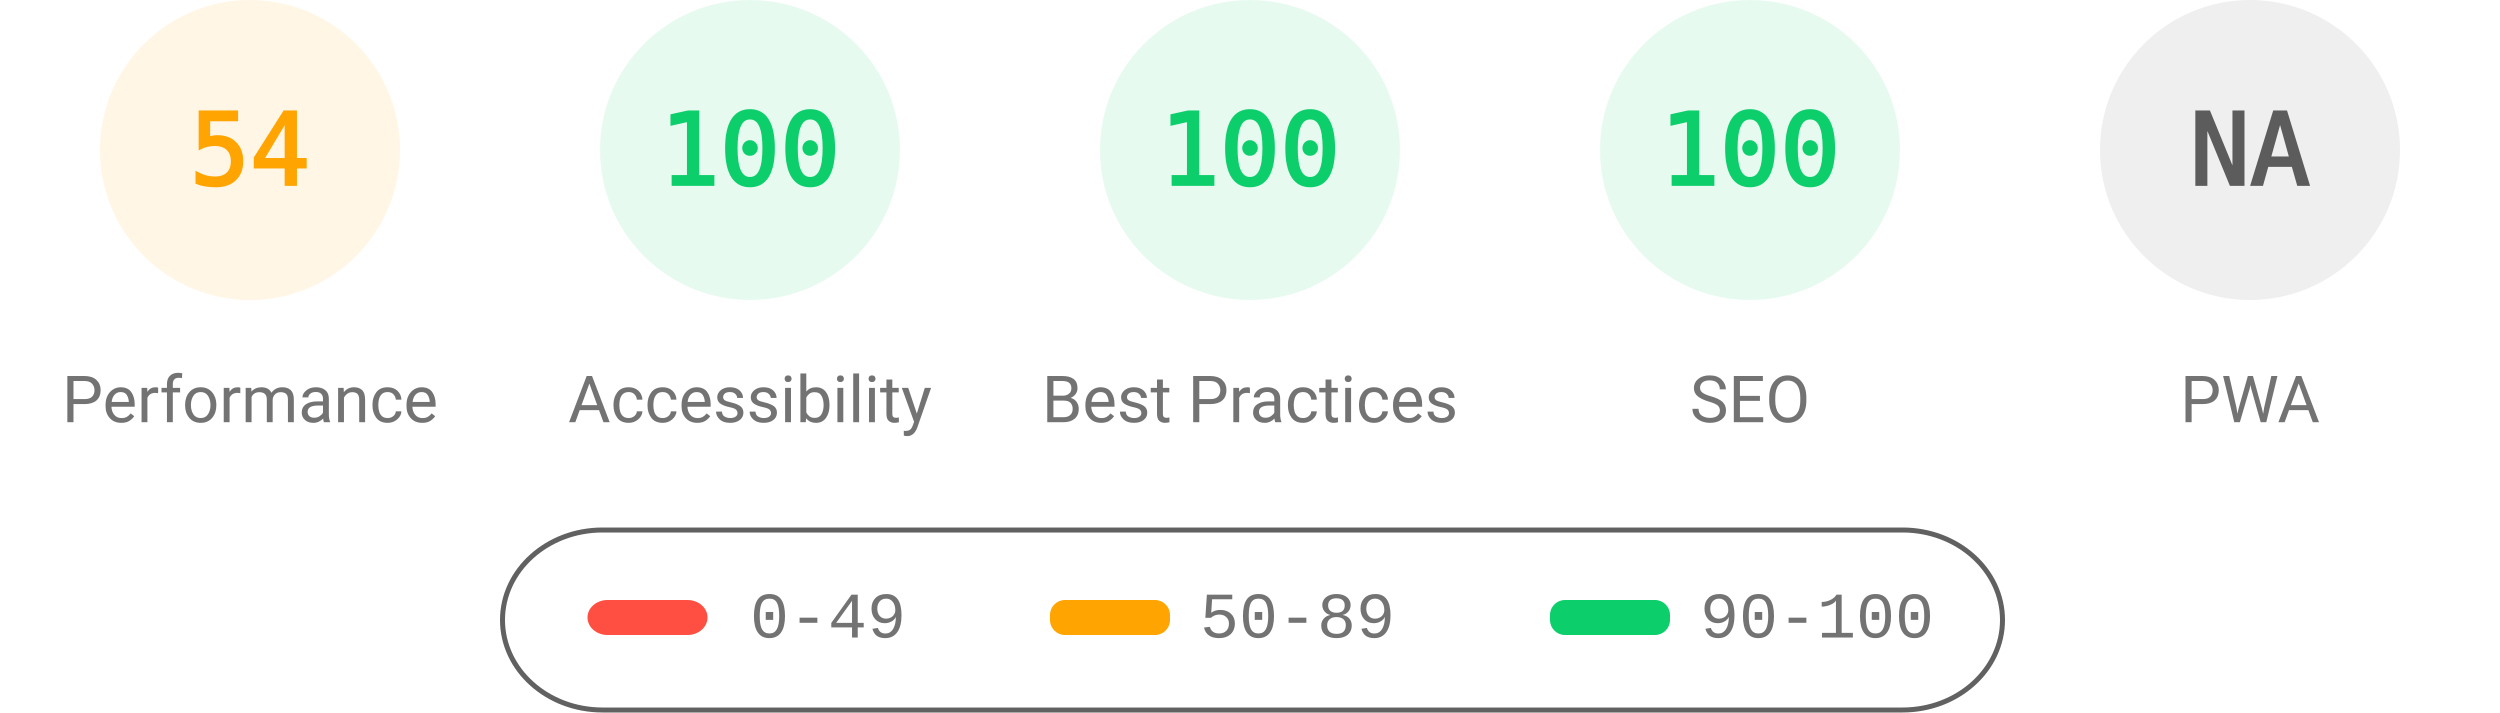
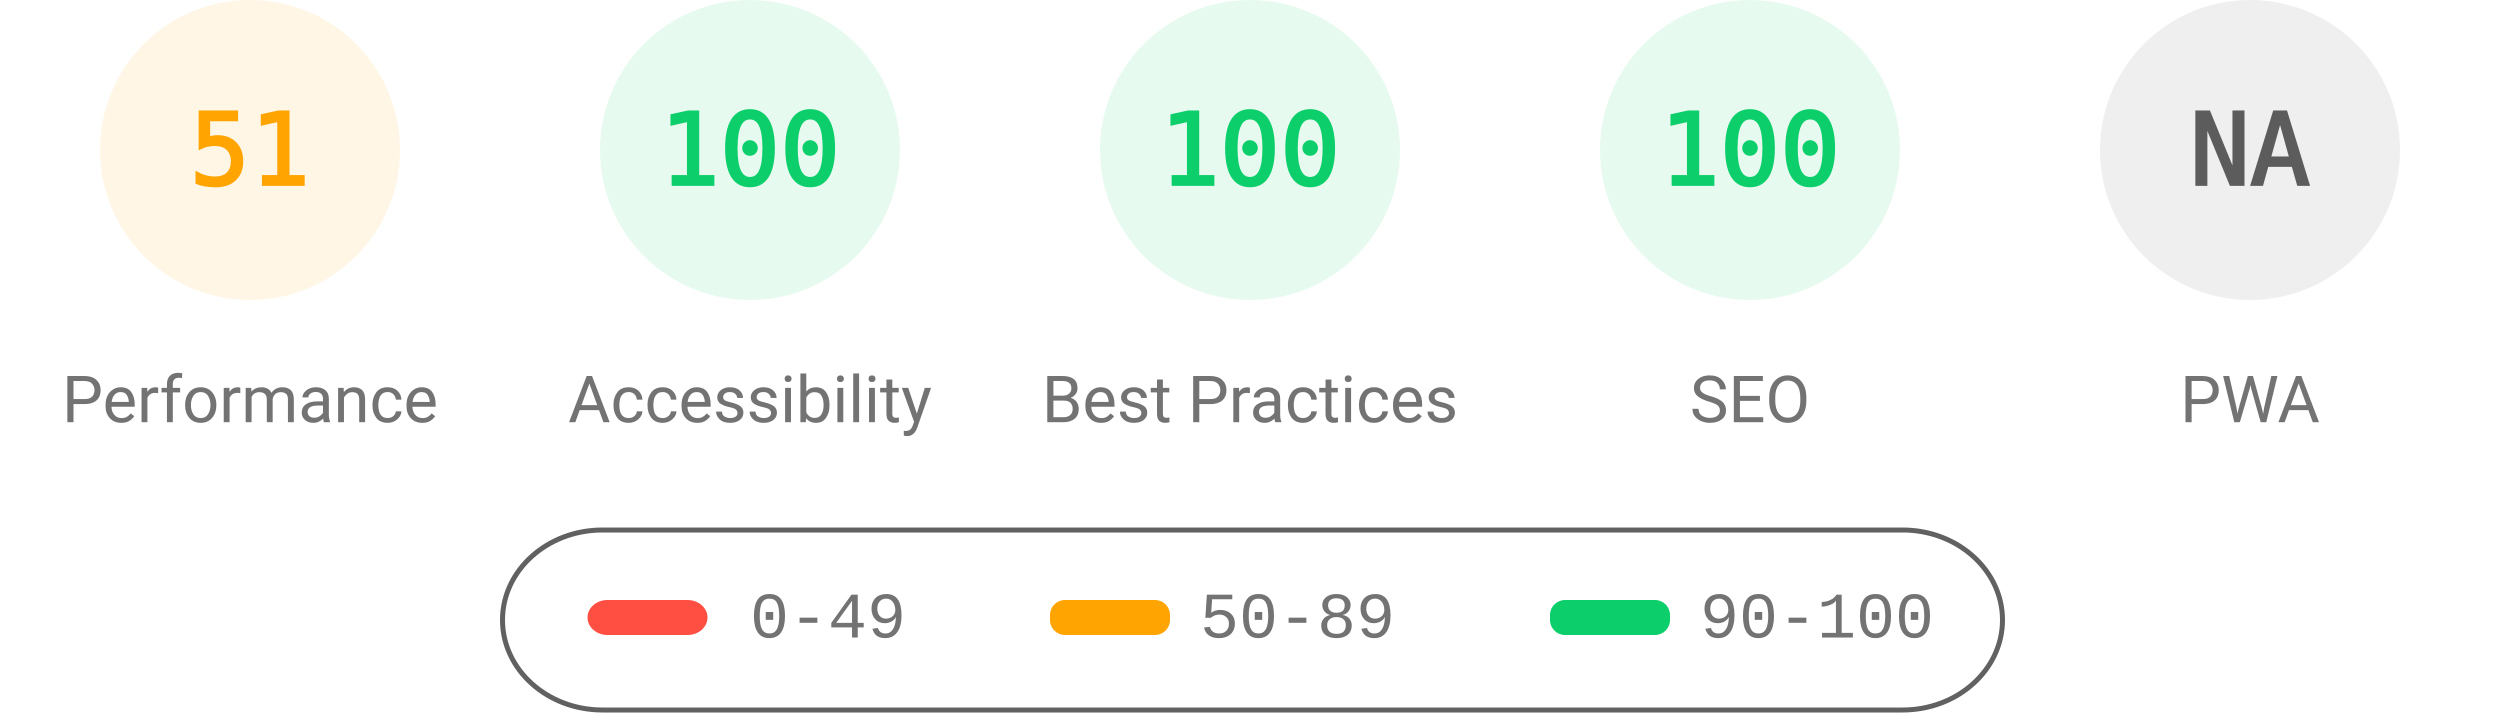
<svg xmlns="http://www.w3.org/2000/svg" fill="none" width="1000" height="285">
  <style>.gauge-base{opacity:.1}.gauge-arc{fill:none;animation-delay:250ms;stroke-linecap:round;transform:rotate(-90deg);transform-origin:100px 60px;animation:load-gauge 1s ease forwards}.guage-text{font-size:40px;font-family:monospace;text-align:center}.guage-red{color:#ff4e42;fill:#ff4e42;stroke:#ff4e42}.guage-orange{color:#ffa400;fill:#ffa400;stroke:#ffa400}.guage-green{color:#0cce6b;fill:#0cce6b;stroke:#0cce6b}.guage-undefined{color:#5c5c5c;fill:#5c5c5c;stroke:#5c5c5c}.guage-title{color:#737373;fill:#737373;stroke:none;font-size:26px;line-height:26px;font-family:Roboto,Halvetica,Arial,sans-serif}@keyframes load-gauge{from{stroke-dasharray:0 352.858}}</style>
  <svg class="guage-div guage-perf guage-orange" viewBox="0 0 200 200" width="200" height="200">
    <circle class="gauge-base" r="56" cx="100" cy="60" stroke-width="8" />
-     <circle class="gauge-arc guage-arc-1" r="56" cx="100" cy="60" stroke-width="8" style="stroke-dasharray:190.003,351.858" />
-     <text class="guage-text" x="100" y="60" alignment-baseline="central" dominant-baseline="central" text-anchor="middle">54</text>
+     <circle class="gauge-arc guage-arc-1" r="56" cx="100" cy="60" stroke-width="8" style="stroke-dasharray:179.448,351.858" />
+     <text class="guage-text" x="100" y="60" alignment-baseline="central" dominant-baseline="central" text-anchor="middle">51</text>
    <text class="guage-title" x="100" y="160" alignment-baseline="central" dominant-baseline="central" text-anchor="middle">Performance</text>
  </svg>
  <svg class="guage-div guage-acc guage-green" viewBox="0 0 200 200" width="200" height="200" x="200">
    <circle class="gauge-base" r="56" cx="100" cy="60" stroke-width="8" />
    <circle class="gauge-arc guage-arc-2" r="56" cx="100" cy="60" stroke-width="8" style="stroke-dasharray:351.858,351.858" />
    <text class="guage-text" x="100" y="60" alignment-baseline="central" dominant-baseline="central" text-anchor="middle">100</text>
    <text class="guage-title" x="100" y="160" alignment-baseline="central" dominant-baseline="central" text-anchor="middle">Accessibility</text>
  </svg>
  <svg class="guage-div guage-best guage-green" viewBox="0 0 200 200" width="200" height="200" x="400">
    <circle class="gauge-base" r="56" cx="100" cy="60" stroke-width="8" />
    <circle class="gauge-arc guage-arc-3" r="56" cx="100" cy="60" stroke-width="8" style="stroke-dasharray:351.858,351.858" />
    <text class="guage-text" x="100" y="60" alignment-baseline="central" dominant-baseline="central" text-anchor="middle">100</text>
    <text class="guage-title" x="100" y="160" alignment-baseline="central" dominant-baseline="central" text-anchor="middle">Best Practices</text>
  </svg>
  <svg class="guage-div guage-seo guage-green" viewBox="0 0 200 200" width="200" height="200" x="600">
    <circle class="gauge-base" r="56" cx="100" cy="60" stroke-width="8" />
    <circle class="gauge-arc guage-arc-4" r="56" cx="100" cy="60" stroke-width="8" style="stroke-dasharray:351.858,351.858" />
    <text class="guage-text" x="100" y="60" alignment-baseline="central" dominant-baseline="central" text-anchor="middle">100</text>
    <text class="guage-title" x="100" y="160" alignment-baseline="central" dominant-baseline="central" text-anchor="middle">SEO</text>
  </svg>
  <svg class="guage-div guage-pwa guage-undefined" viewBox="0 0 200 200" width="200" height="200" x="800">
    <circle class="gauge-base" r="56" cx="100" cy="60" stroke-width="8" />
    <circle class="gauge-arc guage-arc-4" r="56" cx="100" cy="60" stroke-width="8" style="stroke-dasharray:351.858,351.858" />
    <text class="guage-text" x="100" y="60" alignment-baseline="central" dominant-baseline="central" text-anchor="middle">NA</text>
    <text class="guage-title" x="100" y="160" alignment-baseline="central" dominant-baseline="central" text-anchor="middle">PWA</text>
  </svg>
  <svg width="604" height="76" x="200" y="210">
    <path fill="none" id="canvas_background" d="M-1-1h604v80H-1z" />
    <rect fill-opacity="0" stroke="#616161" stroke-width="2" rx="40" id="svg_2" height="72" width="600" y="2" x="1" fill="#000" />
    <rect stroke="#000" rx="8" id="svg_3" height="14" width="48" y="30" x="35" stroke-opacity="null" stroke-width="0" fill="#ff4e42" />
    <rect stroke="#000" rx="6" id="svg_4" height="14" width="48" y="30" x="220" stroke-opacity="null" stroke-width="0" fill="#ffa400" />
    <rect stroke="#000" rx="6" id="svg_5" height="14" width="48" y="30" x="420" stroke-opacity="null" stroke-width="0" fill="#0cce6b" />
    <text xml:space="preserve" text-anchor="start" font-family="'Courier New', Courier, monospace" font-size="26" id="svg_6" y="45" x="100" stroke-opacity="null" stroke-width="0" stroke="#000" fill="#737373">0-49</text>
    <text xml:space="preserve" text-anchor="start" font-family="'Courier New', Courier, monospace" font-size="26" id="svg_7" y="45" x="280" stroke-opacity="null" stroke-width="0" stroke="#000" fill="#737373">50-89</text>
    <text xml:space="preserve" text-anchor="start" font-family="'Courier New', Courier, monospace" font-size="26" id="svg_8" y="45" x="480" stroke-opacity="null" stroke-width="0" stroke="#000" fill="#737373">90-100</text>
  </svg>
</svg>
